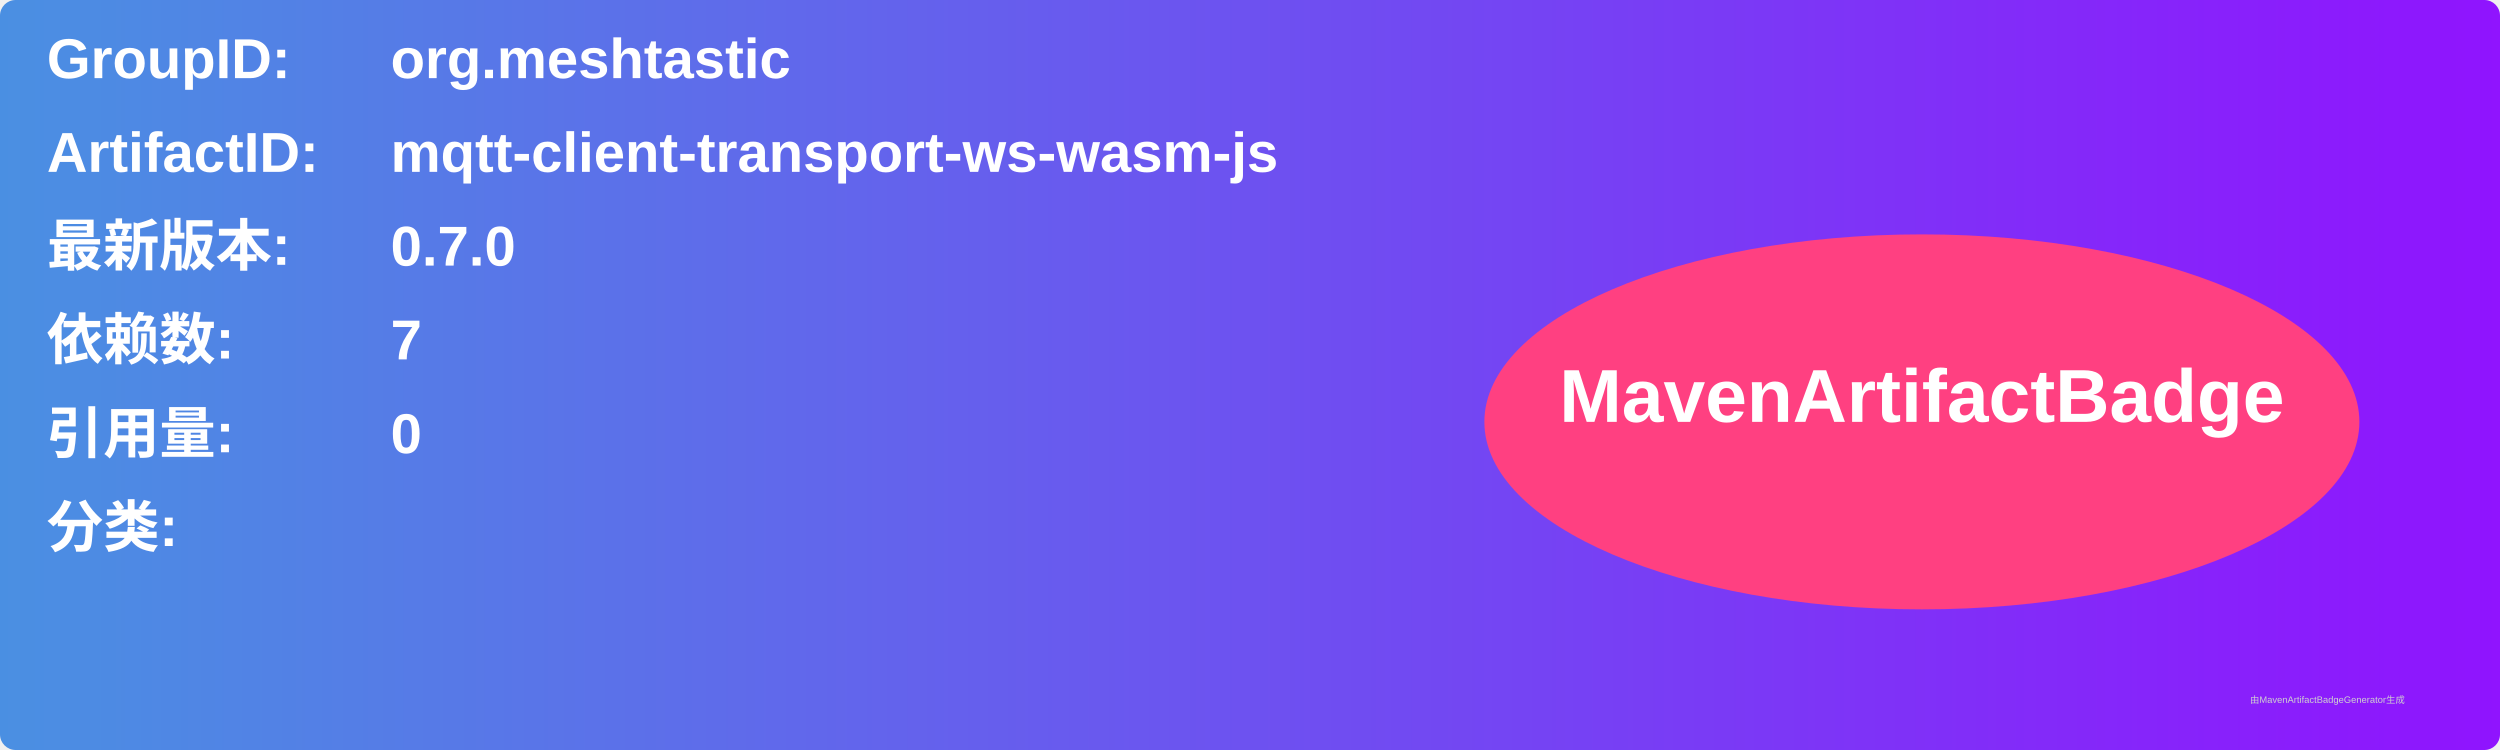
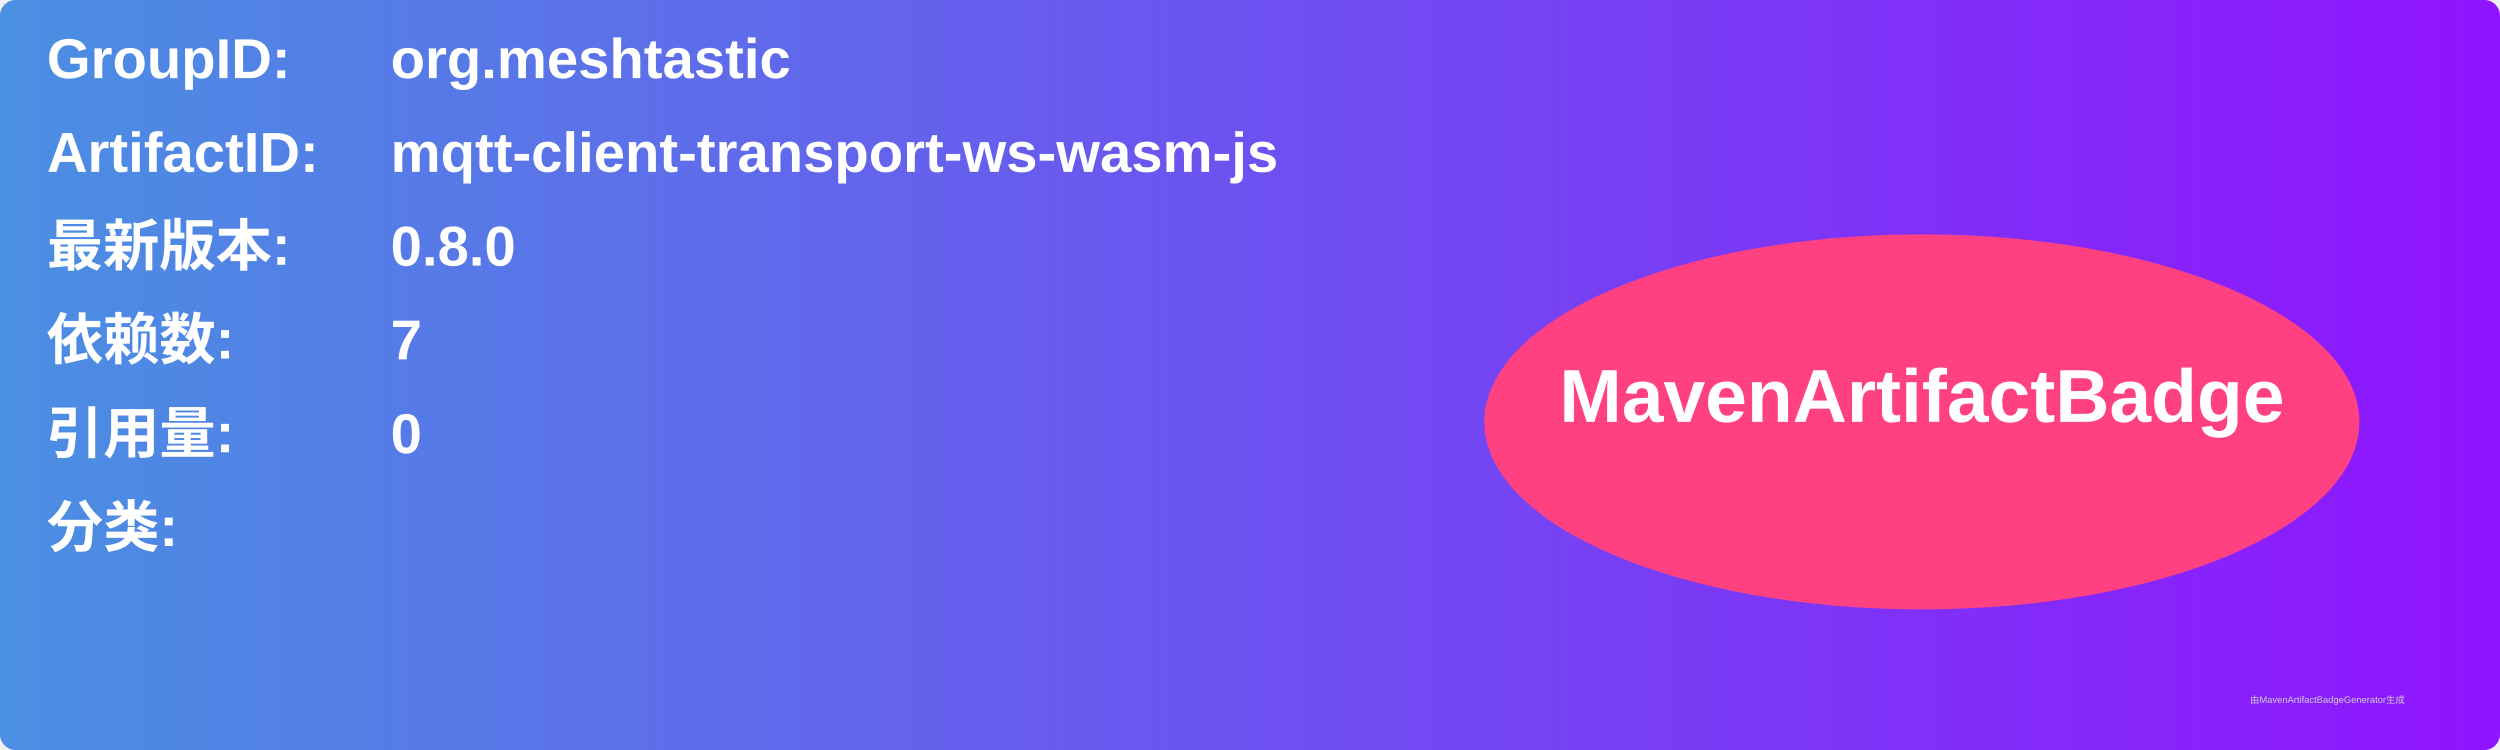
<svg xmlns="http://www.w3.org/2000/svg" width="800" height="240" viewBox="0 0 800 240">
  <linearGradient id="grad" x1="0%" y1="0%" x2="100%" y2="0%">
    <stop offset="0%" stop-color="#4a90e2" />
    <stop offset="100%" stop-color="#9013fe" />
  </linearGradient>
  <rect width="100%" height="100%" rx="5" ry="5" fill="url(#grad)" />
  <g transform="translate(15, 15)">
    <text x="0" y="10" font-family="Arial" font-size="18" fill="white" font-weight="bold" width="260">GroupID:</text>
    <text x="110" y="10" font-family="Arial" font-size="18" fill="white" font-weight="bold" width="460">org.meshtastic</text>
    <text x="0" y="40" font-family="Arial" font-size="18" fill="white" font-weight="bold" width="260">ArtifactID:</text>
    <text x="110" y="40" font-family="Arial" font-size="18" fill="white" font-weight="bold" width="460">mqtt-client-transport-ws-wasm-js</text>
    <text x="0" y="70" font-family="Arial" font-size="18" fill="white" font-weight="bold">最新版本:</text>
    <text x="110" y="70" font-family="Arial" font-size="18" fill="white" font-weight="bold">
-       <tspan font-weight="bold">0.7.0</tspan>
+       <tspan font-weight="bold">0.8.0</tspan>
    </text>
    <text x="0" y="100" font-family="Arial" font-size="18" fill="white" font-weight="bold">依赖数: </text>
    <text x="110" y="100" font-family="Arial" font-size="18" fill="white">
      <tspan font-weight="bold">7</tspan>
    </text>
    <text x="0" y="130" font-family="Arial" font-size="18" fill="white" font-weight="bold">引用量: </text>
    <text x="110" y="130" font-family="Arial" font-size="18" fill="white">
      <tspan font-weight="bold">0</tspan>
    </text>
    <text x="0" y="160" font-family="Arial" font-size="18" fill="white" font-weight="bold">分类:</text>
    <text x="10" y="190" font-family="Arial" font-size="10" fill="white">
      <tspan font-weight="bold" />
    </text>
    <ellipse cx="600" cy="120" rx="140" ry="60" fill="#ff4081" />
    <text x="600" y="120" text-anchor="middle" font-family="Arial" font-size="24" fill="white" font-weight="bold">MavenArtifactBadge</text>
  </g>
  <text x="720" y="225" font-family="Arial" font-size="3" fill="#d0d0d0">由MavenArtifactBadgeGenerator生成</text>
</svg>
